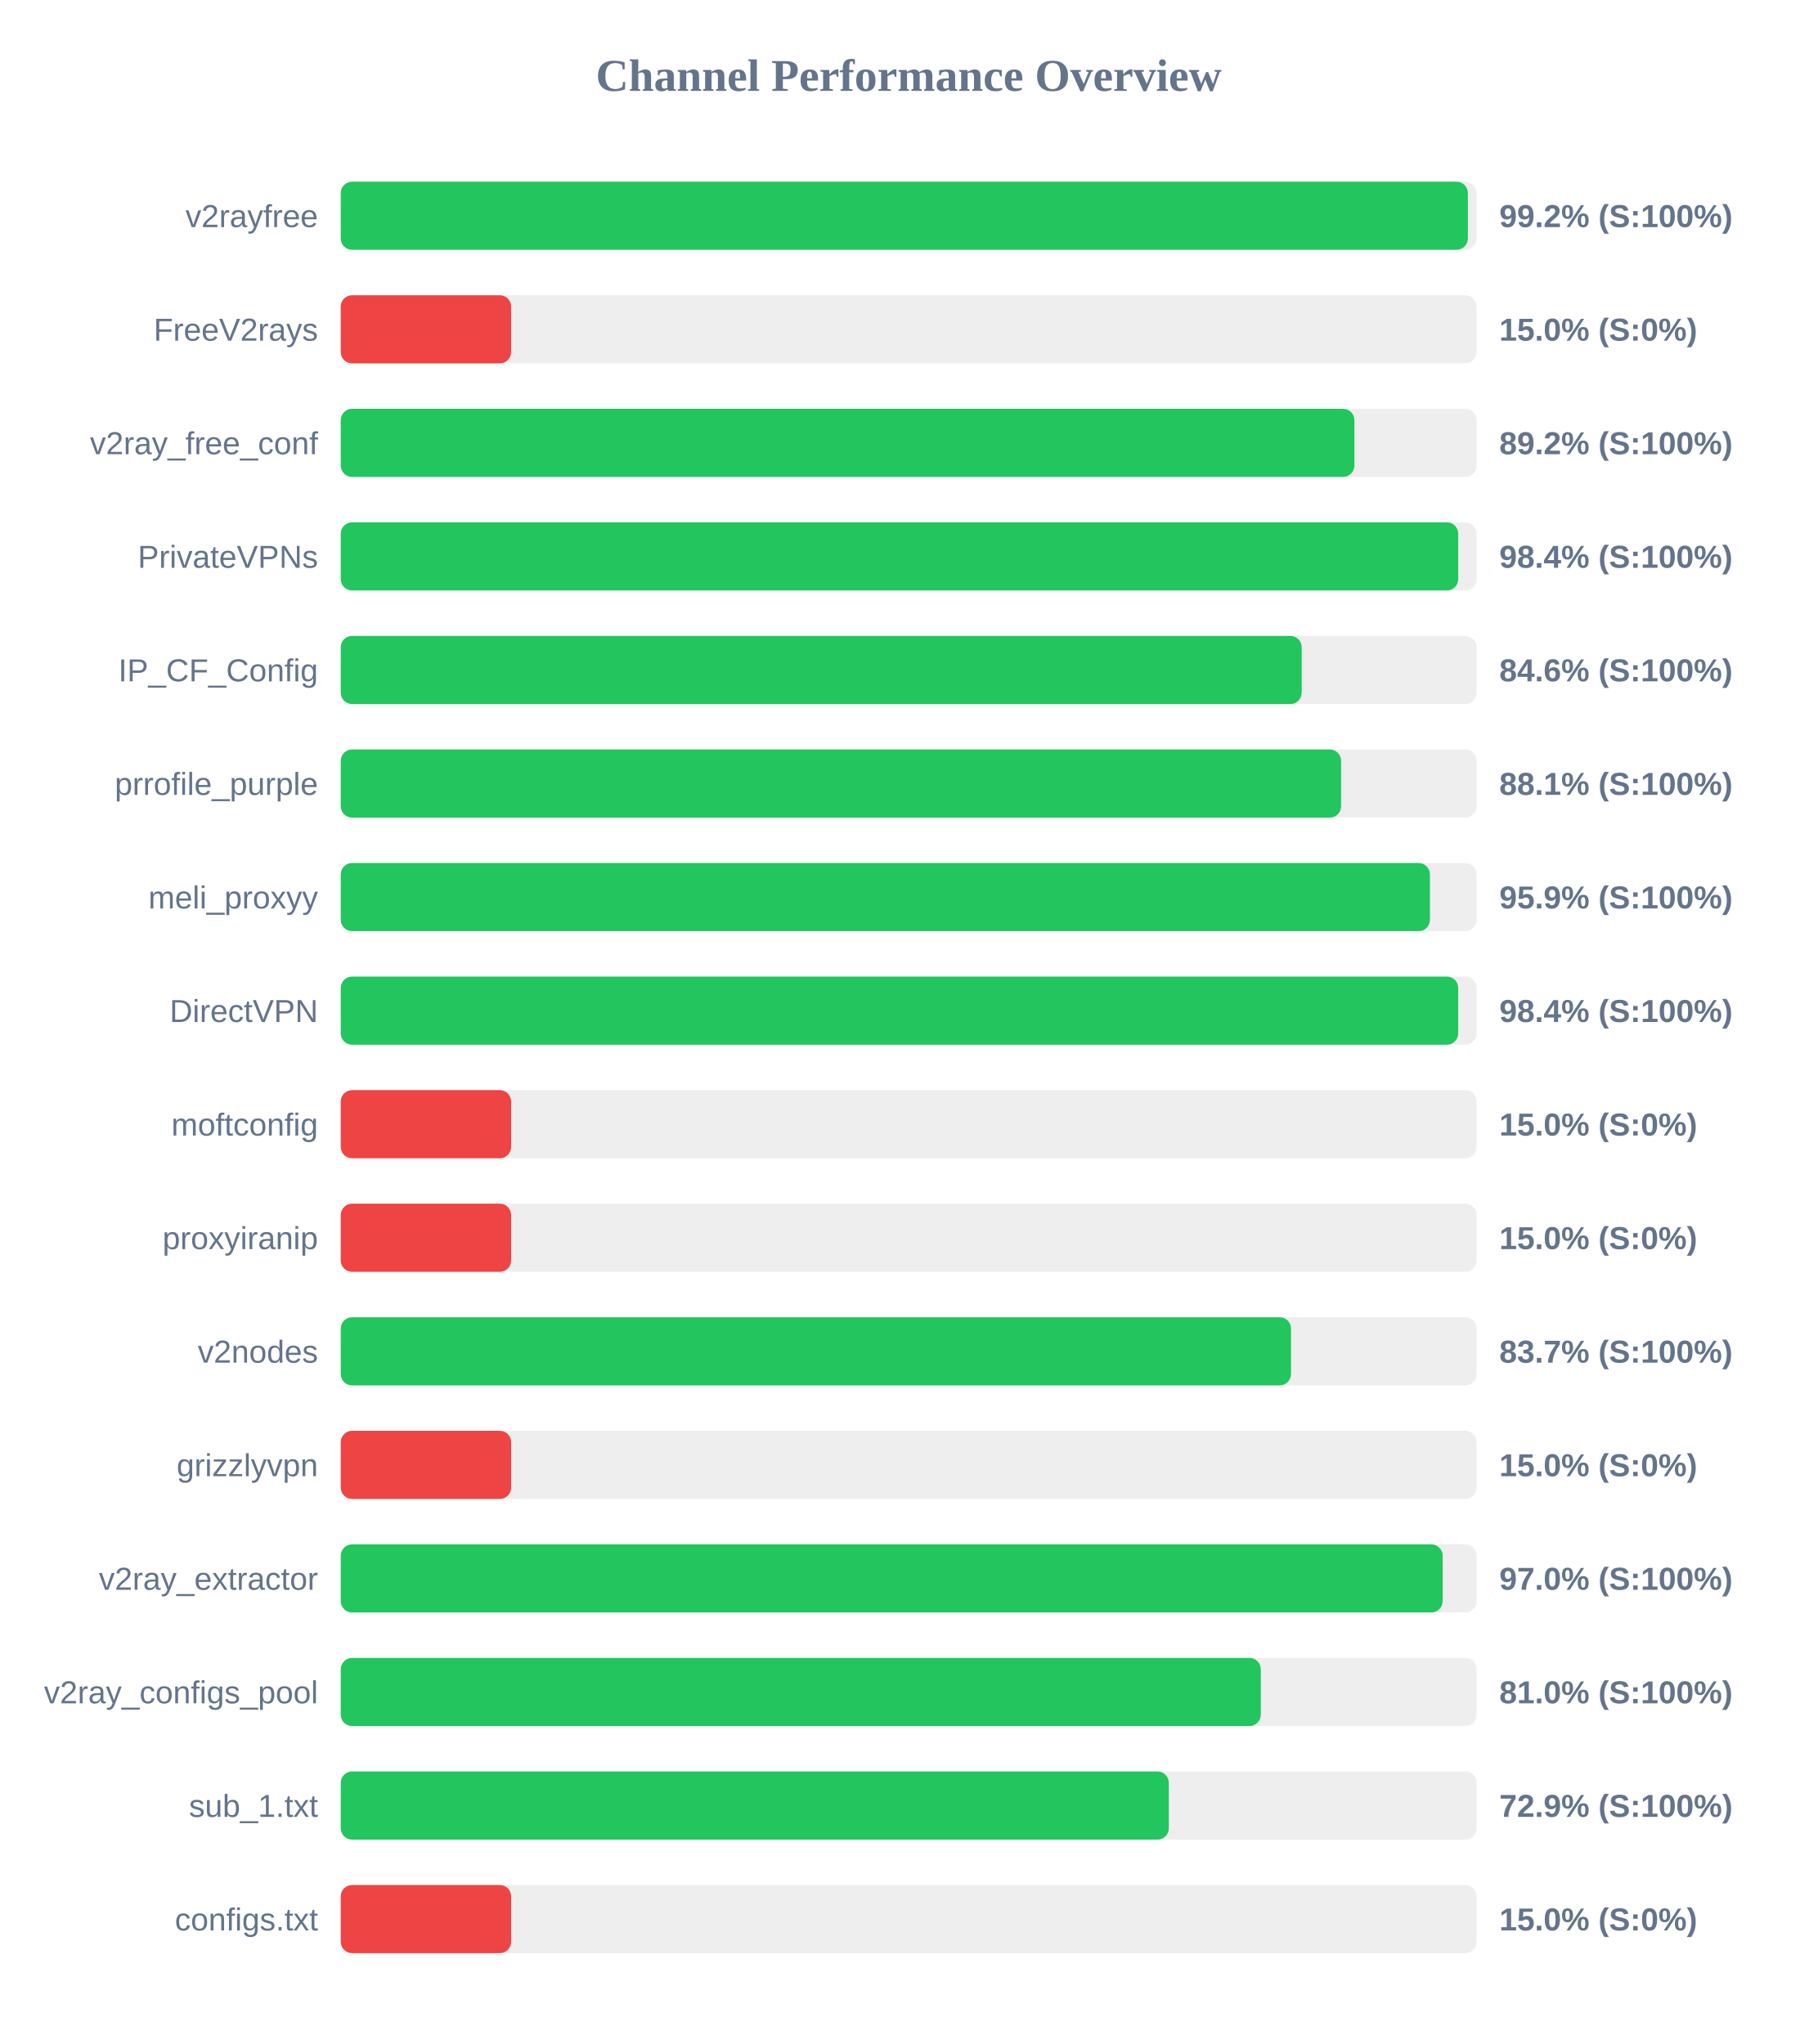
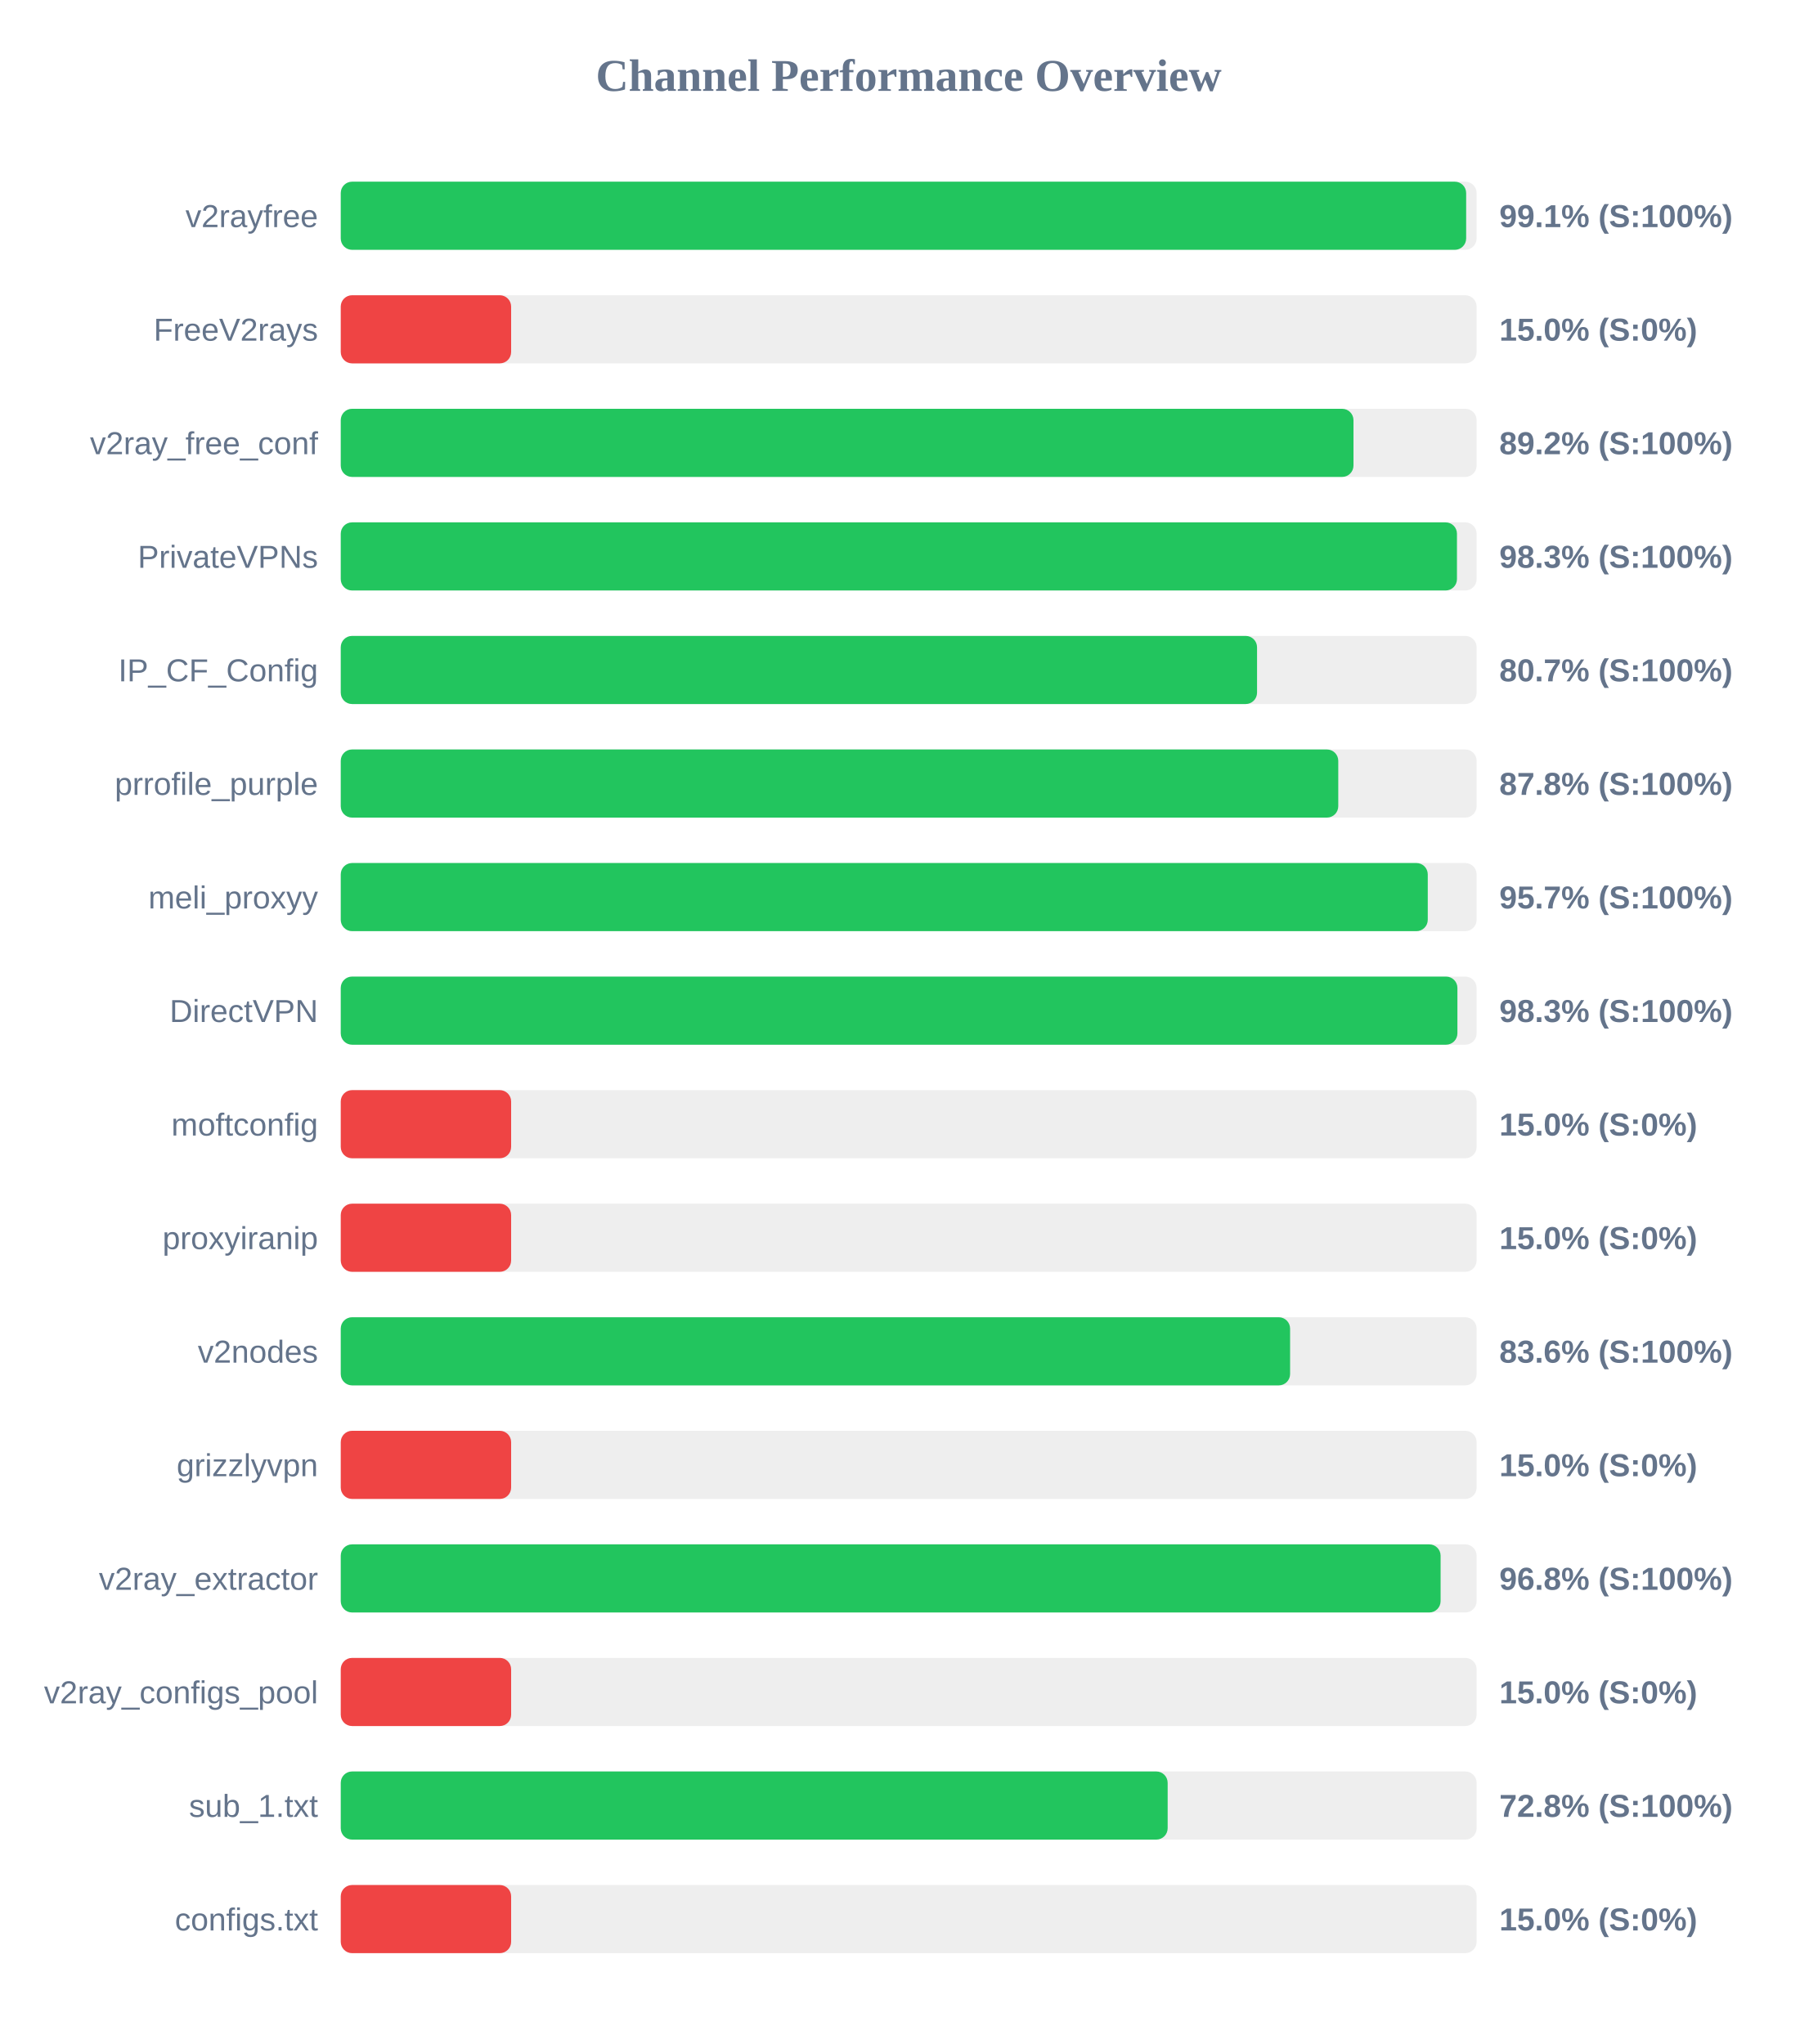
<svg xmlns="http://www.w3.org/2000/svg" width="800" height="900" version="1.1">
  <style>
        .row { font: 14px Arial; fill: #64748b; }
        .score { font: bold 14px Arial; fill: #64748b; }
    </style>
  <text x="400" y="40" text-anchor="middle" font-size="20px" font-weight="bold" fill="#64748b">Channel Performance Overview</text>
  <rect x="150" y="80" width="500" height="30" fill="#eee" rx="5" />
-   <rect x="150" y="80" width="496.15" height="30" fill="#22c55e" rx="5" />
+   <rect x="150" y="80" width="495.4" height="30" fill="#22c55e" rx="5" />
  <text x="140" y="100" text-anchor="end" class="row">v2rayfree</text>
-   <text x="660" y="100" text-anchor="start" class="score">99.2% (S:100%)</text>
+   <text x="660" y="100" text-anchor="start" class="score">99.1% (S:100%)</text>
  <rect x="150" y="130" width="500" height="30" fill="#eee" rx="5" />
  <rect x="150" y="130" width="75.0" height="30" fill="#ef4444" rx="5" />
  <text x="140" y="150" text-anchor="end" class="row">FreeV2rays</text>
  <text x="660" y="150" text-anchor="start" class="score">15.0% (S:0%)</text>
  <rect x="150" y="180" width="500" height="30" fill="#eee" rx="5" />
-   <rect x="150" y="180" width="446.2" height="30" fill="#22c55e" rx="5" />
+   <rect x="150" y="180" width="445.8" height="30" fill="#22c55e" rx="5" />
  <text x="140" y="200" text-anchor="end" class="row">v2ray_free_conf</text>
  <text x="660" y="200" text-anchor="start" class="score">89.2% (S:100%)</text>
  <rect x="150" y="230" width="500" height="30" fill="#eee" rx="5" />
-   <rect x="150" y="230" width="491.9" height="30" fill="#22c55e" rx="5" />
+   <rect x="150" y="230" width="491.35" height="30" fill="#22c55e" rx="5" />
  <text x="140" y="250" text-anchor="end" class="row">PrivateVPNs</text>
-   <text x="660" y="250" text-anchor="start" class="score">98.4% (S:100%)</text>
+   <text x="660" y="250" text-anchor="start" class="score">98.3% (S:100%)</text>
  <rect x="150" y="280" width="500" height="30" fill="#eee" rx="5" />
-   <rect x="150" y="280" width="423.0" height="30" fill="#22c55e" rx="5" />
+   <rect x="150" y="280" width="403.35" height="30" fill="#22c55e" rx="5" />
  <text x="140" y="300" text-anchor="end" class="row">IP_CF_Config</text>
-   <text x="660" y="300" text-anchor="start" class="score">84.6% (S:100%)</text>
+   <text x="660" y="300" text-anchor="start" class="score">80.7% (S:100%)</text>
  <rect x="150" y="330" width="500" height="30" fill="#eee" rx="5" />
-   <rect x="150" y="330" width="440.35" height="30" fill="#22c55e" rx="5" />
+   <rect x="150" y="330" width="439.1" height="30" fill="#22c55e" rx="5" />
  <text x="140" y="350" text-anchor="end" class="row">prrofile_purple</text>
-   <text x="660" y="350" text-anchor="start" class="score">88.1% (S:100%)</text>
+   <text x="660" y="350" text-anchor="start" class="score">87.8% (S:100%)</text>
  <rect x="150" y="380" width="500" height="30" fill="#eee" rx="5" />
-   <rect x="150" y="380" width="479.45" height="30" fill="#22c55e" rx="5" />
+   <rect x="150" y="380" width="478.5" height="30" fill="#22c55e" rx="5" />
  <text x="140" y="400" text-anchor="end" class="row">meli_proxyy</text>
-   <text x="660" y="400" text-anchor="start" class="score">95.9% (S:100%)</text>
+   <text x="660" y="400" text-anchor="start" class="score">95.7% (S:100%)</text>
  <rect x="150" y="430" width="500" height="30" fill="#eee" rx="5" />
-   <rect x="150" y="430" width="491.9" height="30" fill="#22c55e" rx="5" />
+   <rect x="150" y="430" width="491.55" height="30" fill="#22c55e" rx="5" />
  <text x="140" y="450" text-anchor="end" class="row">DirectVPN</text>
-   <text x="660" y="450" text-anchor="start" class="score">98.4% (S:100%)</text>
+   <text x="660" y="450" text-anchor="start" class="score">98.3% (S:100%)</text>
  <rect x="150" y="480" width="500" height="30" fill="#eee" rx="5" />
  <rect x="150" y="480" width="75.0" height="30" fill="#ef4444" rx="5" />
  <text x="140" y="500" text-anchor="end" class="row">moftconfig</text>
  <text x="660" y="500" text-anchor="start" class="score">15.0% (S:0%)</text>
  <rect x="150" y="530" width="500" height="30" fill="#eee" rx="5" />
  <rect x="150" y="530" width="75.0" height="30" fill="#ef4444" rx="5" />
  <text x="140" y="550" text-anchor="end" class="row">proxyiranip</text>
  <text x="660" y="550" text-anchor="start" class="score">15.0% (S:0%)</text>
  <rect x="150" y="580" width="500" height="30" fill="#eee" rx="5" />
-   <rect x="150" y="580" width="418.3" height="30" fill="#22c55e" rx="5" />
+   <rect x="150" y="580" width="417.9" height="30" fill="#22c55e" rx="5" />
  <text x="140" y="600" text-anchor="end" class="row">v2nodes</text>
-   <text x="660" y="600" text-anchor="start" class="score">83.7% (S:100%)</text>
+   <text x="660" y="600" text-anchor="start" class="score">83.6% (S:100%)</text>
  <rect x="150" y="630" width="500" height="30" fill="#eee" rx="5" />
  <rect x="150" y="630" width="75.0" height="30" fill="#ef4444" rx="5" />
  <text x="140" y="650" text-anchor="end" class="row">grizzlyvpn</text>
  <text x="660" y="650" text-anchor="start" class="score">15.0% (S:0%)</text>
  <rect x="150" y="680" width="500" height="30" fill="#eee" rx="5" />
-   <rect x="150" y="680" width="485.05" height="30" fill="#22c55e" rx="5" />
+   <rect x="150" y="680" width="484.15" height="30" fill="#22c55e" rx="5" />
  <text x="140" y="700" text-anchor="end" class="row">v2ray_extractor</text>
-   <text x="660" y="700" text-anchor="start" class="score">97.0% (S:100%)</text>
+   <text x="660" y="700" text-anchor="start" class="score">96.8% (S:100%)</text>
  <rect x="150" y="730" width="500" height="30" fill="#eee" rx="5" />
-   <rect x="150" y="730" width="405.0" height="30" fill="#22c55e" rx="5" />
+   <rect x="150" y="730" width="75.0" height="30" fill="#ef4444" rx="5" />
  <text x="140" y="750" text-anchor="end" class="row">v2ray_configs_pool</text>
-   <text x="660" y="750" text-anchor="start" class="score">81.0% (S:100%)</text>
+   <text x="660" y="750" text-anchor="start" class="score">15.0% (S:0%)</text>
  <rect x="150" y="780" width="500" height="30" fill="#eee" rx="5" />
-   <rect x="150" y="780" width="364.5" height="30" fill="#22c55e" rx="5" />
+   <rect x="150" y="780" width="364.0" height="30" fill="#22c55e" rx="5" />
  <text x="140" y="800" text-anchor="end" class="row">sub_1.txt</text>
-   <text x="660" y="800" text-anchor="start" class="score">72.9% (S:100%)</text>
+   <text x="660" y="800" text-anchor="start" class="score">72.8% (S:100%)</text>
  <rect x="150" y="830" width="500" height="30" fill="#eee" rx="5" />
  <rect x="150" y="830" width="75.0" height="30" fill="#ef4444" rx="5" />
  <text x="140" y="850" text-anchor="end" class="row">configs.txt</text>
  <text x="660" y="850" text-anchor="start" class="score">15.0% (S:0%)</text>
</svg>
